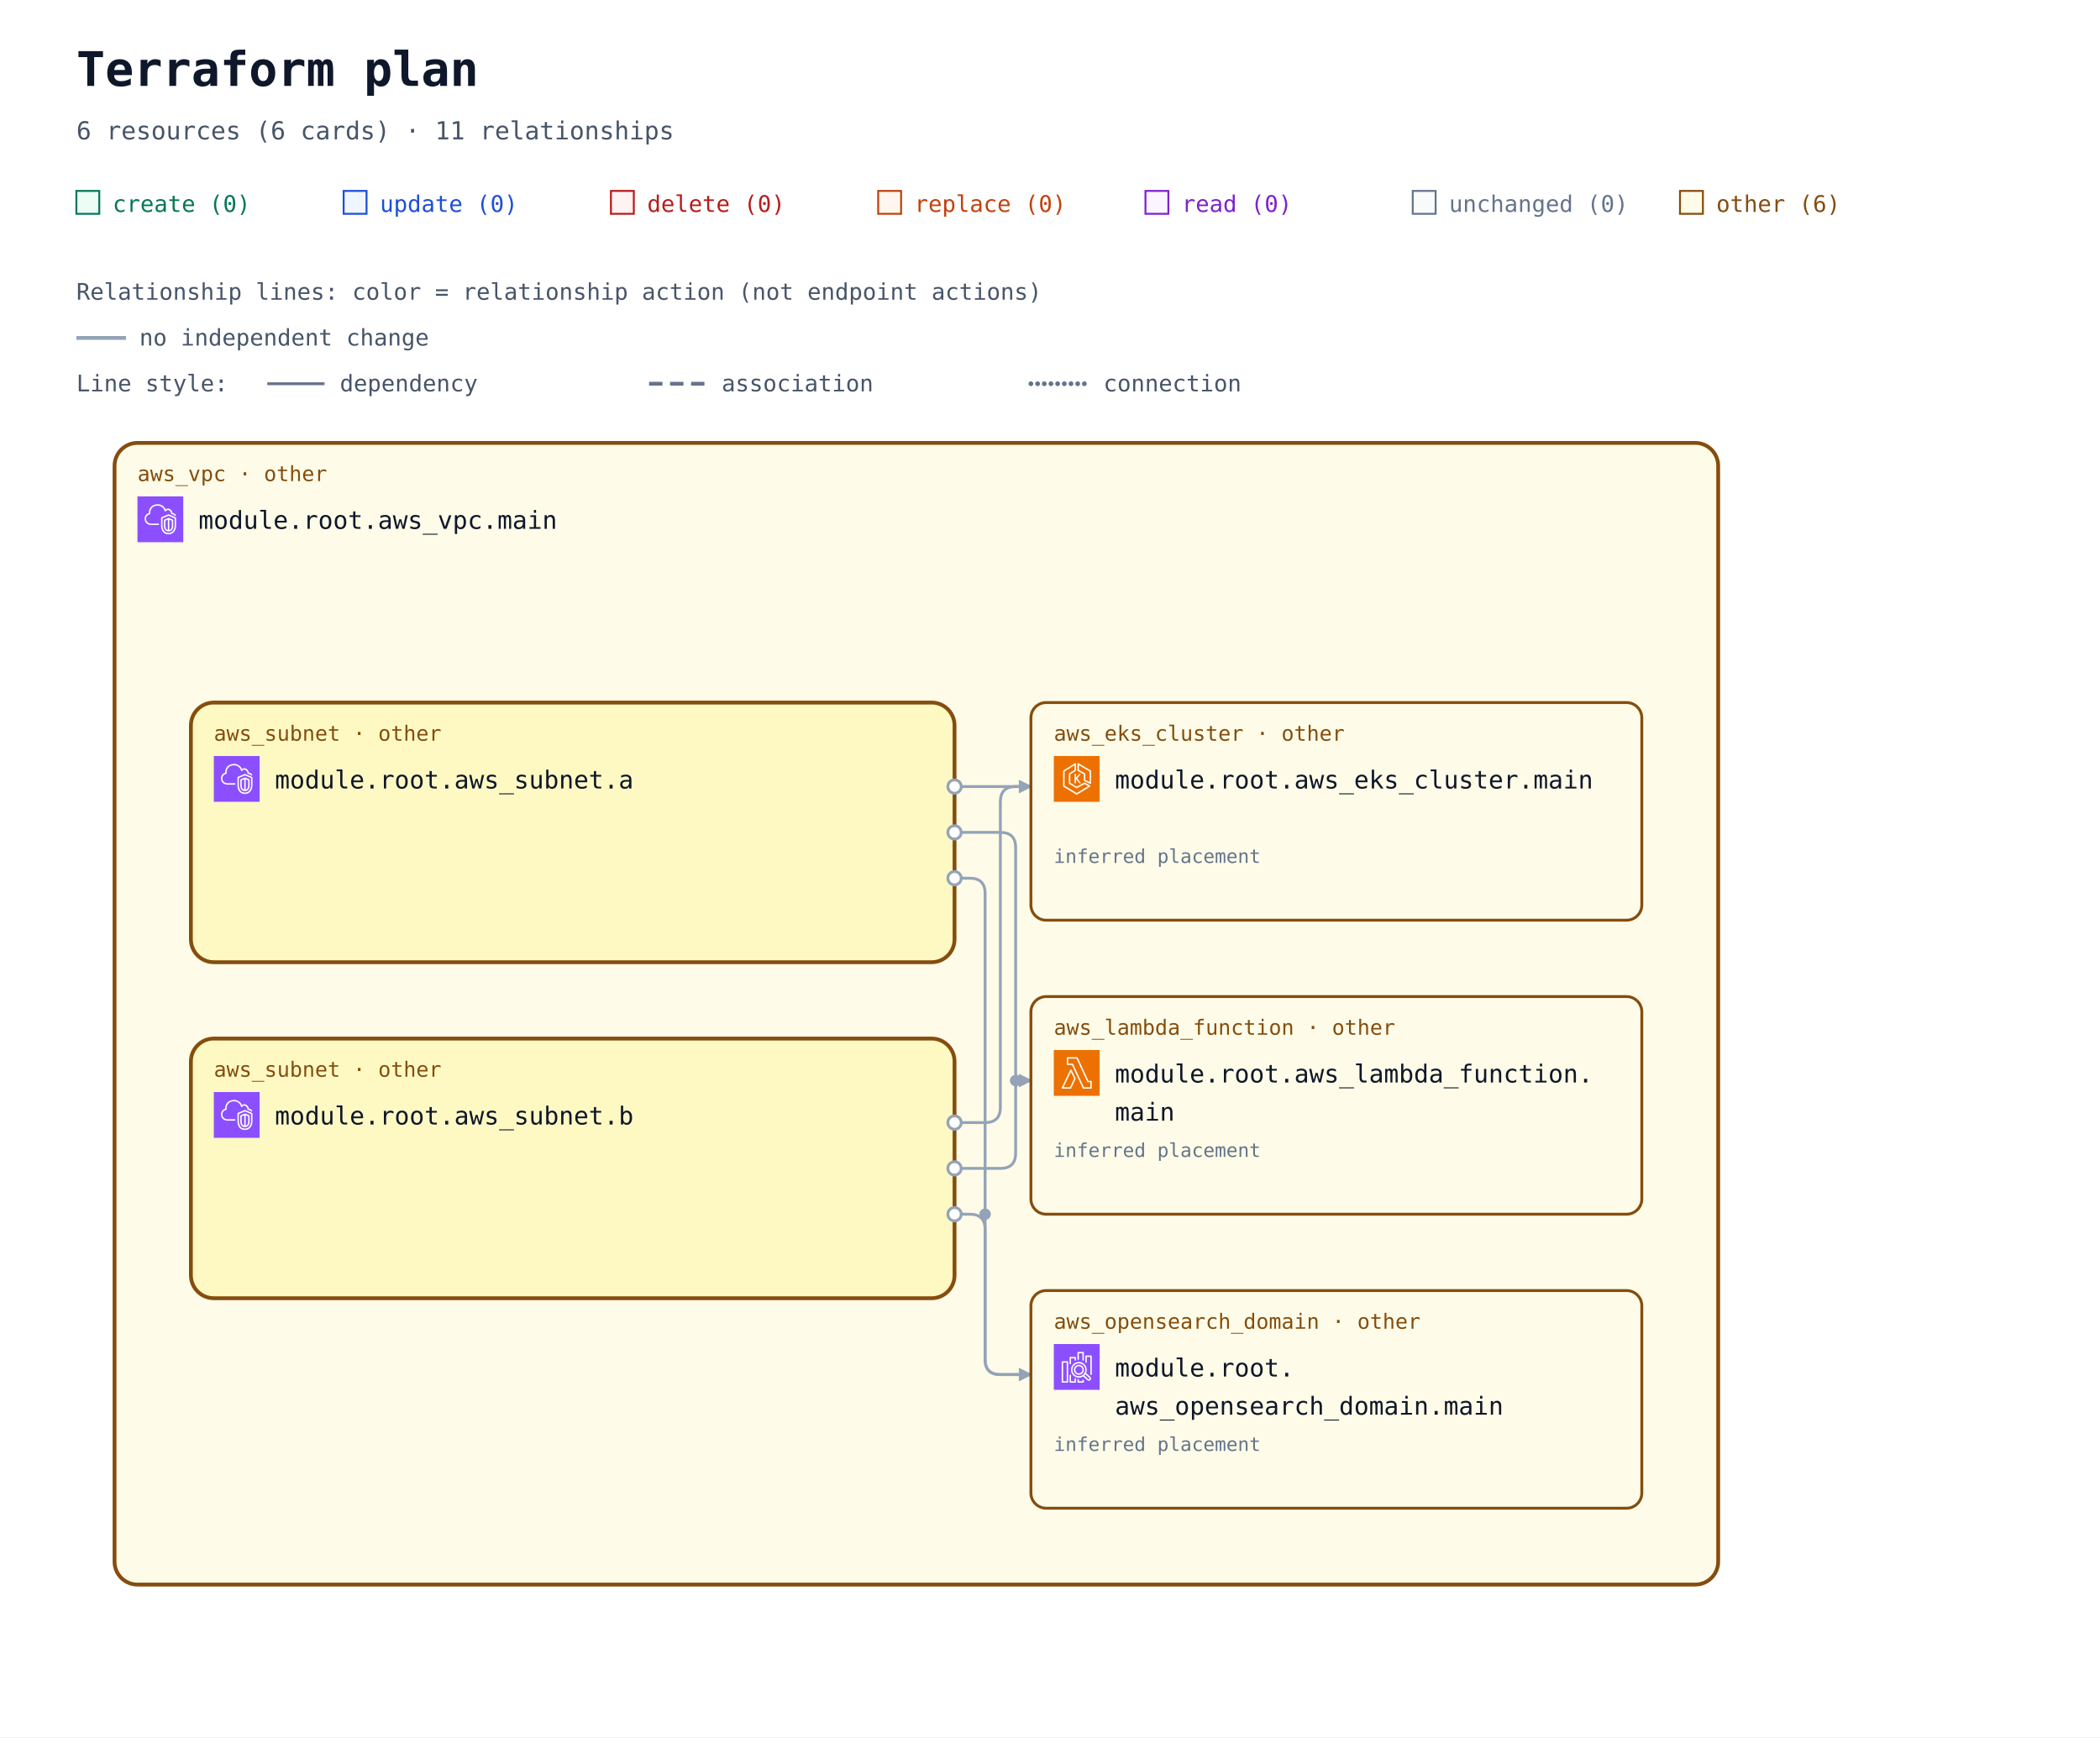
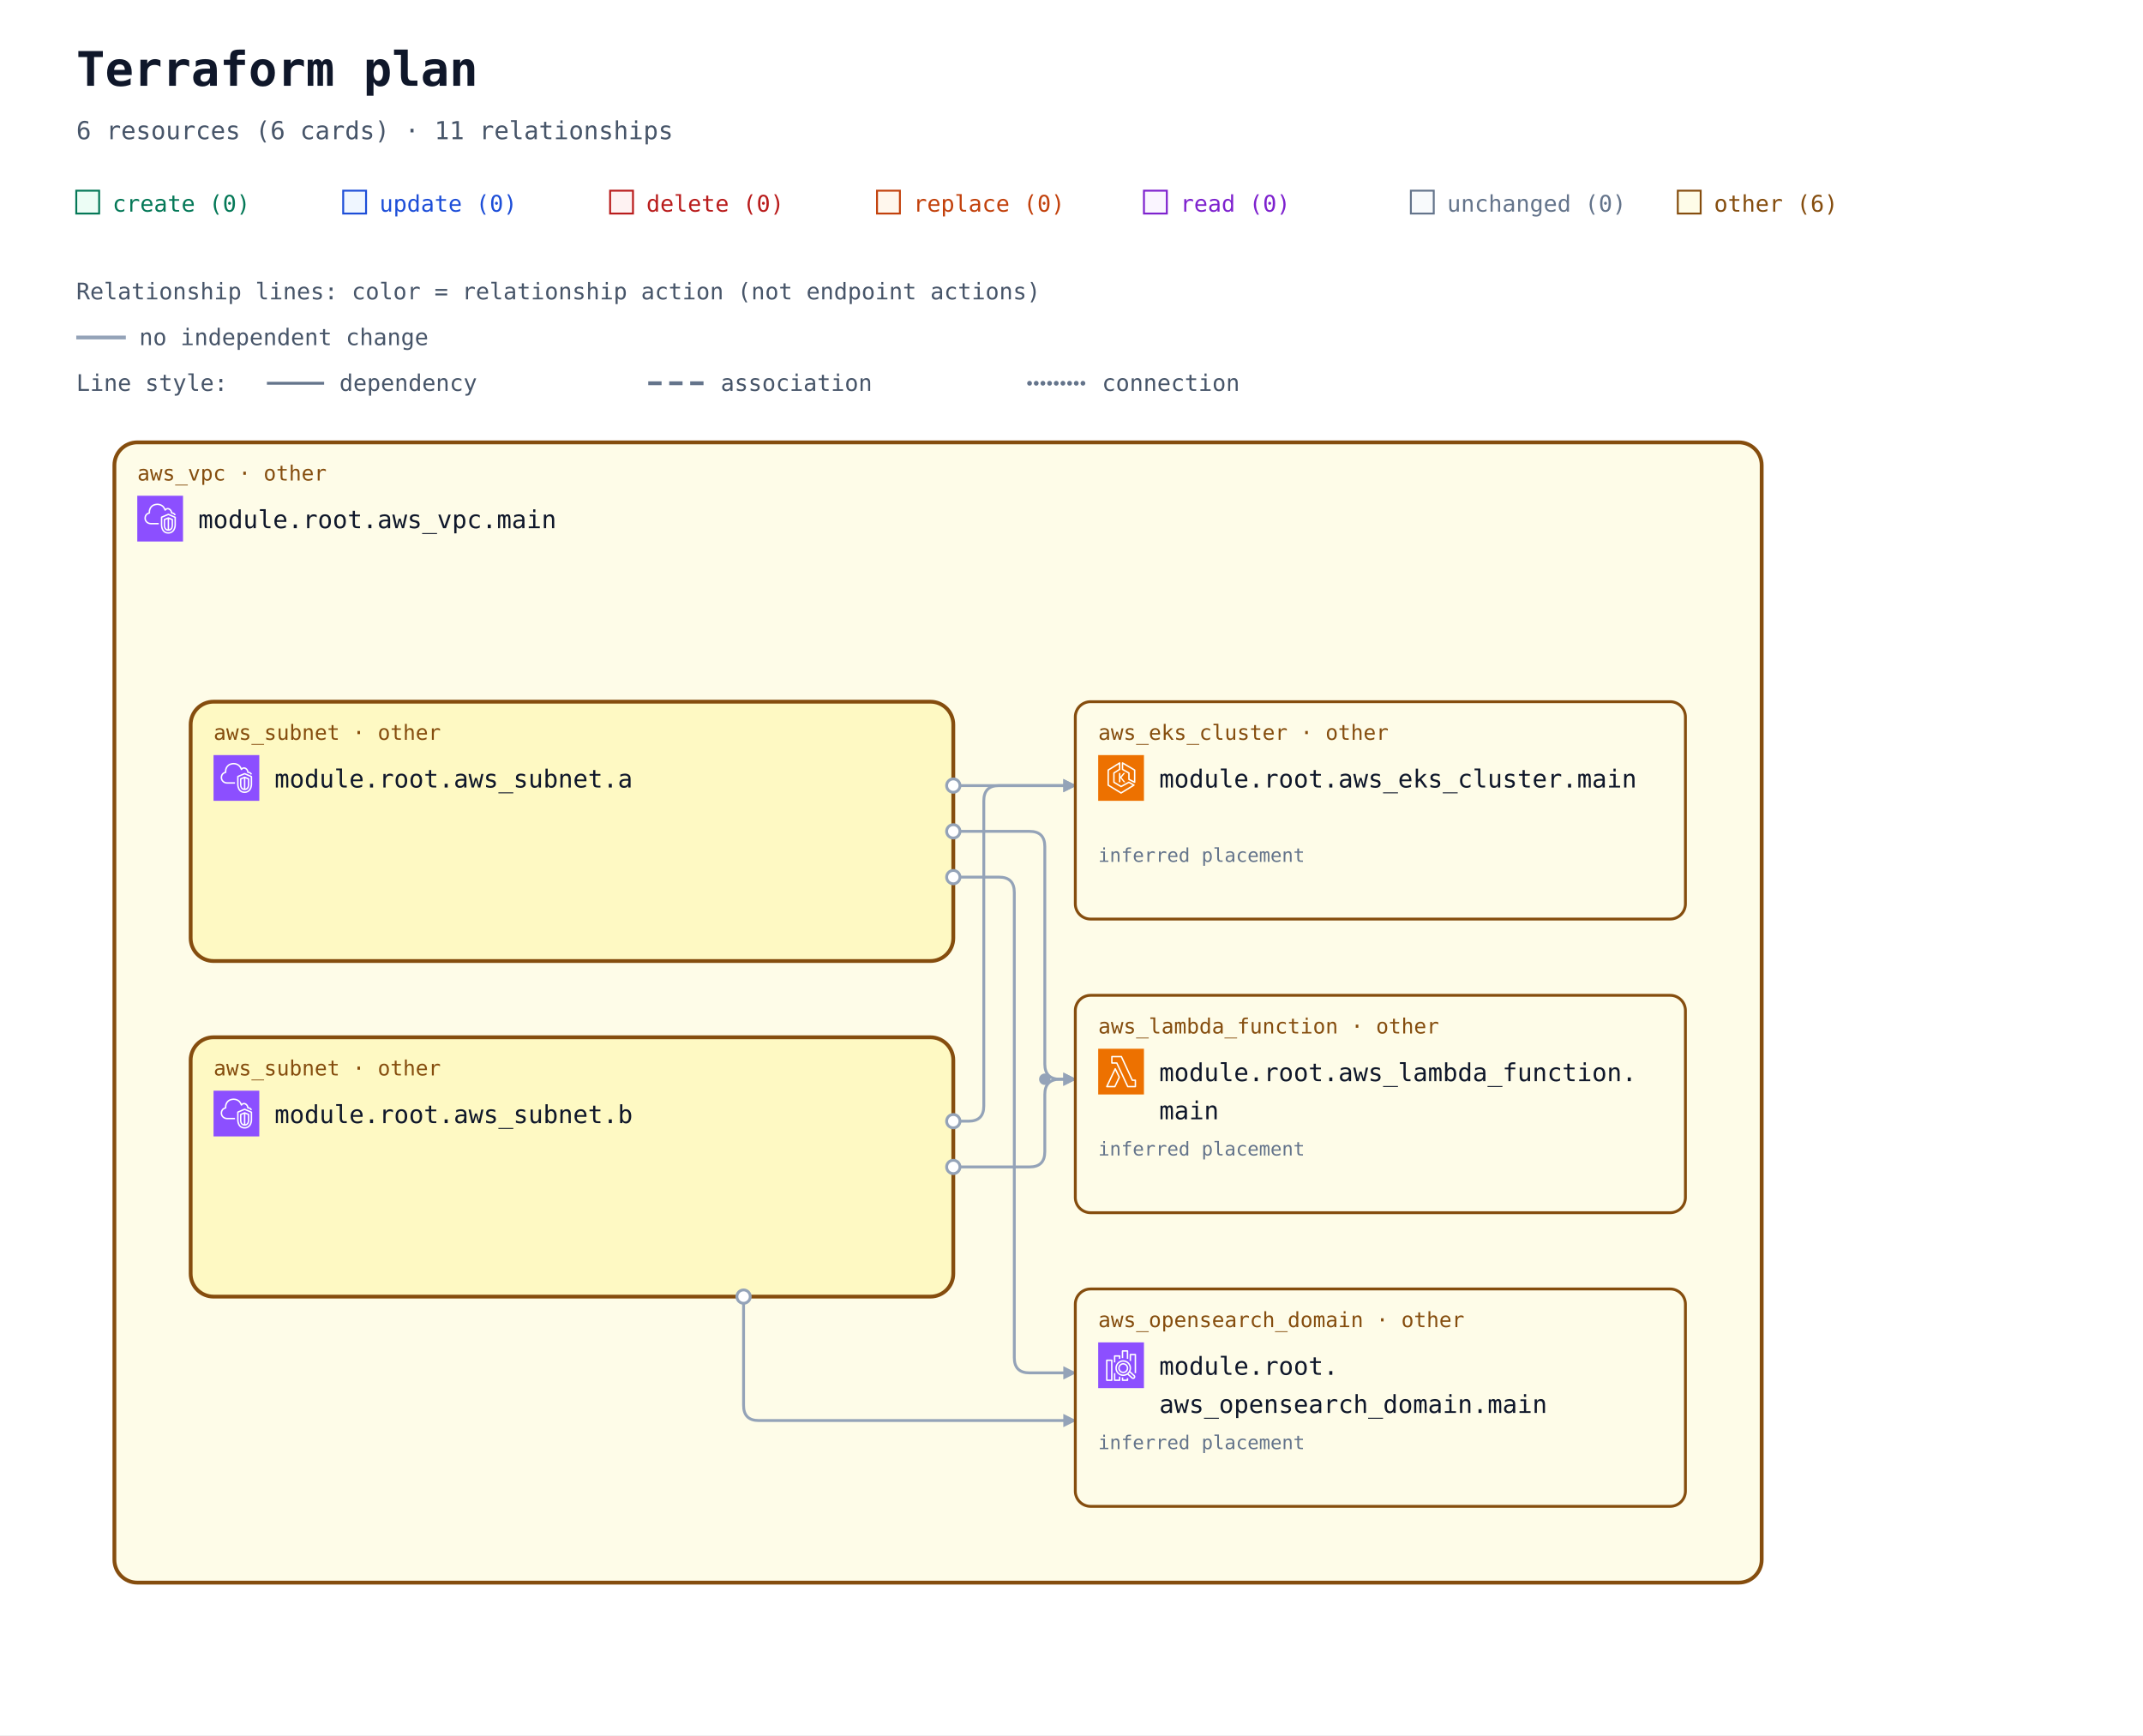
- <svg xmlns="http://www.w3.org/2000/svg" width="1100" height="910" viewBox="0 0 1100 910" role="img" aria-labelledby="title description">
+ <svg xmlns="http://www.w3.org/2000/svg" width="1124" height="910" viewBox="0 0 1124 910" role="img" aria-labelledby="title description">
  <defs>
    <marker id="arrow" viewBox="0 0 10 10" refX="9" refY="5" markerWidth="7" markerHeight="7" markerUnits="userSpaceOnUse" orient="auto-start-reverse">
      <path d="M 0 0 L 10 5 L 0 10 z" fill="#94a3b8" />
    </marker>
    <symbol id="planorama-icon-aws-eks" viewBox="0 0 64 64">
      <g>
        <g id="planorama-icon-aws-eks-local-49636f6e2d4172636869746563747572652f34382f417263685f416d617a6f6e2d456c61737469632d4b756265726e657465732d536572766963655f3438" stroke="none" stroke-width="1" fill="none" fill-rule="evenodd">
          <g id="planorama-icon-aws-eks-local-49636f6e2d4172636869746563747572652d42472f34382f436f6d70757465" fill="#ED7100">
            <rect id="planorama-icon-aws-eks-local-52656374616e676c65" x="0" y="0" width="64" height="64" />
          </g>
          <path d="M37.708,25 L32.65,31.34 L37.967,38.021 L35.752,38.021 L31,32 L31,38 L29,38 L29,25 L31,25 L31,30.241 L35.463,25 L37.708,25 Z M50,36.382 L44,33.382 L44,25 C44,24.637 43.803,24.302 43.485,24.126 L35,19.412 L35,12.75 L50,21.572 L50,36.382 Z M51.507,20.138 L34.507,10.139 C34.199,9.958 33.815,9.955 33.504,10.133 C33.192,10.311 33,10.642 33,11.001 L33,20 C33,20.363 33.197,20.698 33.515,20.874 L42,25.588 L42,34 C42,34.379 42.214,34.725 42.553,34.895 L50.553,38.895 C50.694,38.965 50.847,39 51,39 C51.183,39 51.365,38.95 51.525,38.851 C51.82,38.668 52,38.347 52,38 L52,21 C52,20.646 51.812,20.318 51.507,20.138 L51.507,20.138 Z M32,51.828 L15,41.439 L15,21.554 L29,12.805 L29,19.446 L21.47,24.152 C21.178,24.335 21,24.655 21,25 L21,38 C21,38.351 21.185,38.677 21.485,38.857 L31.485,44.857 C31.789,45.04 32.167,45.048 32.479,44.878 L42.988,39.146 L48.035,42.029 L32,51.828 Z M50.496,41.132 L43.496,37.132 C43.194,36.959 42.825,36.956 42.521,37.122 L32.023,42.848 L23,37.434 L23,25.554 L30.53,20.848 C30.822,20.665 31,20.345 31,20 L31,11.001 C31,10.637 30.803,10.303 30.484,10.126 C30.168,9.949 29.778,9.96 29.47,10.153 L13.47,20.152 C13.178,20.335 13,20.655 13,21 L13,42 C13,42.348 13.182,42.671 13.479,42.854 L31.479,53.854 C31.639,53.951 31.819,54 32,54 C32.181,54 32.361,53.951 32.521,53.854 L50.521,42.854 C50.823,42.669 51.005,42.339 51,41.985 C50.995,41.632 50.803,41.307 50.496,41.132 L50.496,41.132 Z" id="planorama-icon-aws-eks-local-416d617a6f6e2d456c61737469632d4b756265726e657465732d536572766963655f49636f6e5f34385f5371756964" fill="#FFFFFF" />
        </g>
      </g>
    </symbol>
    <symbol id="planorama-icon-aws-lambda" viewBox="0 0 64 64">
      <g>
        <g id="planorama-icon-aws-lambda-local-49636f6e2d4172636869746563747572652f34382f417263685f4157532d4c616d6264615f3438" stroke="none" stroke-width="1" fill="none" fill-rule="evenodd">
          <g id="planorama-icon-aws-lambda-local-49636f6e2d4172636869746563747572652d42472f34382f436f6d70757465" fill="#ED7100">
            <rect id="planorama-icon-aws-lambda-local-52656374616e676c65" x="0" y="0" width="64" height="64" />
          </g>
          <path d="M22.679,52 L13.574,52 L23.838,30.41 L28.4,39.861 L22.679,52 Z M24.727,27.667 C24.561,27.321 24.212,27.103 23.831,27.103 L23.828,27.103 C23.445,27.104 23.097,27.325 22.932,27.672 L11.097,52.569 C10.95,52.879 10.971,53.243 11.154,53.534 C11.335,53.824 11.654,54 11.996,54 L23.31,54 C23.695,54 24.045,53.777 24.21,53.428 L30.404,40.284 C30.533,40.01 30.532,39.692 30.399,39.42 L24.727,27.667 Z M51.008,52 L41.986,52 L26.955,19.578 C26.791,19.226 26.439,19 26.052,19 L20.128,19 L20.135,12 L31.815,12 L46.775,44.42 C46.938,44.774 47.291,45 47.679,45 L51.008,45 L51.008,52 Z M52.004,43 L48.314,43 L33.354,10.58 C33.191,10.226 32.838,10 32.451,10 L19.14,10 C18.591,10 18.145,10.447 18.144,10.999 L18.136,19.999 C18.136,20.265 18.241,20.519 18.427,20.707 C18.614,20.895 18.867,21 19.131,21 L25.417,21 L40.448,53.422 C40.611,53.774 40.963,54 41.35,54 L52.004,54 C52.555,54 53,53.552 53,53 L53,44 C53,43.448 52.555,43 52.004,43 L52.004,43 Z" id="planorama-icon-aws-lambda-local-4157532d4c616d6264615f49636f6e5f34385f5371756964" fill="#FFFFFF" />
        </g>
      </g>
    </symbol>
    <symbol id="planorama-icon-aws-search" viewBox="0 0 64 64">
      <g>
        <g id="planorama-icon-aws-search-local-49636f6e2d4172636869746563747572652f34382f417263685f416d617a6f6e2d4f70656e5365617263682d536572766963655f3438" stroke="none" stroke-width="1" fill="none" fill-rule="evenodd">
          <g id="planorama-icon-aws-search-local-49636f6e2d4172636869746563747572652d42472f34382f416e616c7974696373" fill="#8C4FFF">
            <rect id="planorama-icon-aws-search-local-52656374616e676c65" x="0" y="0" width="64" height="64" />
          </g>
          <path d="M35,41 C32.243,41 30,38.757 30,36 C30,33.243 32.243,31 35,31 C37.757,31 40,33.243 40,36 C40,38.757 37.757,41 35,41 L35,41 Z M35,29 C31.141,29 28,32.14 28,36 C28,39.86 31.141,43 35,43 C38.859,43 42,39.86 42,36 C42,32.14 38.859,29 35,29 L35,29 Z M49.71,48.919 C49.291,49.384 48.569,49.42 48.106,49.004 L42.543,43.985 C43.093,43.466 43.591,42.894 44.024,42.271 L49.625,47.316 C50.089,47.736 50.127,48.457 49.71,48.919 L49.71,48.919 Z M26,36 C26,31.038 30.037,27 35,27 C39.963,27 44,31.038 44,36 C44,40.962 39.963,45 35,45 C30.037,45 26,40.962 26,36 L26,36 Z M45.033,40.488 C45.649,39.116 46,37.6 46,36 C46,29.935 41.065,25 35,25 C28.935,25 24,29.935 24,36 C24,42.065 28.935,47 35,47 C37.191,47 39.23,46.349 40.947,45.24 L46.769,50.491 C47.366,51.027 48.116,51.292 48.863,51.292 C49.722,51.292 50.577,50.943 51.196,50.259 C52.349,48.975 52.246,46.99 50.965,45.832 L45.033,40.488 Z M53,17 L53,43 L51,43 L51,18 L46,18 L46,26 L44,26 L44,17 C44,16.448 44.447,16 45,16 L52,16 C52.553,16 53,16.448 53,17 L53,17 Z M40,50 L42,50 L42,53 C42,53.552 41.553,54 41,54 L34,54 C33.447,54 33,53.552 33,53 L33,49 L35,49 L35,52 L40,52 L40,50 Z M35,22 L33,22 L33,12 C33,11.448 33.447,11 34,11 L41,11 C41.553,11 42,11.448 42,12 L42,23 L40,23 L40,13 L35,13 L35,22 Z M29,48 L31,48 L31,53 C31,53.552 30.553,54 30,54 L23,54 C22.447,54 22,53.552 22,53 L22,43 L24,43 L24,52 L29,52 L29,48 Z M24,28 L22,28 L22,19 C22,18.448 22.447,18 23,18 L30,18 C30.553,18 31,18.448 31,19 L31,23 L29,23 L29,20 L24,20 L24,28 Z M13,52 L18,52 L18,26 L13,26 L13,52 Z M19,24 L12,24 C11.447,24 11,24.448 11,25 L11,53 C11,53.552 11.447,54 12,54 L19,54 C19.553,54 20,53.552 20,53 L20,25 C20,24.448 19.553,24 19,24 L19,24 Z" id="planorama-icon-aws-search-local-416d617a6f6e2d4f70656e5365617263682d536572766963655f49636f6e5f34385f5371756964" fill="#FFFFFF" />
        </g>
      </g>
    </symbol>
    <symbol id="planorama-icon-aws-vpc" viewBox="0 0 64 64">
      <g>
        <g id="planorama-icon-aws-vpc-local-49636f6e2d4172636869746563747572652f34382f417263685f416d617a6f6e2d5669727475616c2d507269766174652d436c6f75645f3438" stroke="none" stroke-width="1" fill="none" fill-rule="evenodd">
          <g id="planorama-icon-aws-vpc-local-49636f6e2d4172636869746563747572652d42472f34382f4e6574776f726b696e672d436f6e74656e742d44656c6976657279" fill="#8C4FFF">
            <rect id="planorama-icon-aws-vpc-local-52656374616e676c65" x="0" y="0" width="64" height="64" />
          </g>
          <path d="M48,33.977 L44.499,32.508 L44.499,46.878 C47.906,46.147 47.998,42.181 48,41.995 L48,33.977 Z M42.499,46.923 L42.499,32.508 L39,33.977 L39,42.004 C39.008,42.466 39.183,46.339 42.499,46.923 L42.499,46.923 Z M43.112,30.082 C43.358,29.977 43.638,29.978 43.886,30.081 L49.387,32.39 C49.759,32.546 50,32.909 50,33.312 L50,42.004 C49.978,44.431 48.562,49.004 43.37,49.004 C38.393,49.004 37.026,44.432 37,42.015 L37,33.312 C37,32.909 37.241,32.546 37.613,32.39 L43.112,30.082 Z M52,30.792 L43.492,27.092 L35,30.668 L35,41.025 C34.999,41.09 34.963,46.009 37.807,48.894 C39.187,50.294 41.059,51.004 43.37,51.004 C51.808,51.004 51.996,41.425 52,41.018 L52,30.792 Z M54,30.136 L54,41.025 C53.973,45.173 51.716,53.004 43.37,53.004 C40.498,53.004 38.145,52.09 36.373,50.288 C32.941,46.797 32.996,41.243 33,41.008 L33,30.004 C33,29.602 33.241,29.238 33.612,29.082 L43.111,25.082 C43.363,24.976 43.647,24.978 43.897,25.087 L53.398,29.219 C53.764,29.378 54,29.738 54,30.136 L54,30.136 Z M19,38.004 L30,38.004 L30,40.004 L19,40.004 C14.216,40.004 10.271,36.483 10.02,31.988 C10.002,31.813 10,31.599 10,31.385 C10,26.086 13.654,24.038 15.919,23.278 C15.902,23.063 15.891,22.843 15.891,22.626 C15.891,18.039 18.658,13.701 22.621,12.079 C27.58,10.049 33.235,10.937 36.695,14.285 C37.718,15.282 38.604,16.596 39.343,18.206 C40.299,17.422 41.392,17.004 42.523,17.004 C45.234,17.004 48.281,19.296 48.9,23.062 C51.069,23.344 52.936,24.639 53.896,26.582 L52.104,27.469 C51.34,25.925 49.806,25.004 48,25.004 C47.471,25.004 47.033,24.591 47.002,24.063 C46.807,20.762 44.275,19.004 42.523,19.004 C41.55,19.004 40.582,19.574 39.797,20.608 C39.575,20.899 39.215,21.048 38.852,20.993 C38.49,20.938 38.187,20.691 38.062,20.348 C37.327,18.346 36.398,16.789 35.302,15.72 C32.406,12.917 27.615,12.196 23.379,13.93 C19.775,15.405 17.891,19.421 17.891,22.626 C17.891,23.026 17.947,23.503 17.993,23.886 C18.053,24.386 17.73,24.853 17.24,24.975 C15.283,25.459 12,26.937 12,31.385 C12,31.535 11.998,31.685 12.013,31.836 C12.209,35.312 15.276,38.004 19,38.004 L19,38.004 Z" id="planorama-icon-aws-vpc-local-416d617a6f6e2d5669727475616c2d507269766174652d436c6f75645f49636f6e5f34385f5371756964" fill="#FFFFFF" />
        </g>
      </g>
    </symbol>
-     <mask id="container-occlusion-0" maskUnits="userSpaceOnUse" maskContentUnits="userSpaceOnUse" x="0" y="0" width="1100" height="838" style="mask-type:luminance">
-       <rect width="1100" height="838" fill="white" />
+     <mask id="container-occlusion-0" maskUnits="userSpaceOnUse" maskContentUnits="userSpaceOnUse" x="0" y="0" width="1124" height="838" style="mask-type:luminance">
+       <rect width="1124" height="838" fill="white" />
      <rect x="98" y="294" width="404" height="140" rx="14" fill="black" />
    </mask>
-     <mask id="container-occlusion-1" maskUnits="userSpaceOnUse" maskContentUnits="userSpaceOnUse" x="0" y="0" width="1100" height="838" style="mask-type:luminance">
-       <rect width="1100" height="838" fill="white" />
+     <mask id="container-occlusion-1" maskUnits="userSpaceOnUse" maskContentUnits="userSpaceOnUse" x="0" y="0" width="1124" height="838" style="mask-type:luminance">
+       <rect width="1124" height="838" fill="white" />
      <rect x="98" y="470" width="404" height="140" rx="14" fill="black" />
    </mask>
  </defs>
  <rect width="100%" height="100%" fill="#ffffff" />
  <g font-family="ui-monospace, SFMono-Regular, Consolas, monospace">
    <text x="40" y="45" font-size="25" font-weight="700" fill="#0f172a">Terraform plan</text>
    <text x="40" y="73" font-size="13" fill="#475569">6 resources (6 cards) · 11 relationships</text>
    <rect x="40" y="100" width="12" height="12" fill="#ecfdf5" stroke="#047857" />
    <text x="59" y="111" font-size="12" fill="#047857">create (0)</text>
    <rect x="180" y="100" width="12" height="12" fill="#eff6ff" stroke="#1d4ed8" />
    <text x="199" y="111" font-size="12" fill="#1d4ed8">update (0)</text>
    <rect x="320" y="100" width="12" height="12" fill="#fef2f2" stroke="#b91c1c" />
    <text x="339" y="111" font-size="12" fill="#b91c1c">delete (0)</text>
    <rect x="460" y="100" width="12" height="12" fill="#fff7ed" stroke="#c2410c" />
    <text x="479" y="111" font-size="12" fill="#c2410c">replace (0)</text>
    <rect x="600" y="100" width="12" height="12" fill="#faf5ff" stroke="#7e22ce" />
    <text x="619" y="111" font-size="12" fill="#7e22ce">read (0)</text>
    <rect x="740" y="100" width="12" height="12" fill="#f8fafc" stroke="#64748b" />
    <text x="759" y="111" font-size="12" fill="#64748b">unchanged (0)</text>
    <rect x="880" y="100" width="12" height="12" fill="#fefce8" stroke="#854d0e" />
    <text x="899" y="111" font-size="12" fill="#854d0e">other (6)</text>
    <g id="relationship-legend" font-size="12" fill="#475569">
      <text x="40" y="157">Relationship lines: color = relationship action (not endpoint actions)</text>
      <path d="M 40 177 H 66" stroke="#94a3b8" stroke-width="2" />
      <text x="73" y="181">no independent change</text>
      <text x="40" y="205">Line style:</text>
      <path d="M 140 201 H 170" stroke="#64748b" stroke-width="1.5" />
      <text x="178" y="205">dependency</text>
      <path d="M 340 201 H 370" stroke="#64748b" stroke-width="2" stroke-dasharray="7 4" />
      <text x="378" y="205">association</text>
      <path d="M 540 201 H 570" stroke="#64748b" stroke-width="2.5" stroke-dasharray="0 3.5" stroke-linecap="round" />
      <text x="578" y="205">connection</text>
    </g>
    <g transform="translate(0 72)">
      <g data-architecture="true" transform="translate(0 0)">
        <g data-container="resource-6177735f7670632e6d61696e-current">
-           <rect x="60" y="160" width="840" height="598" rx="12" fill="#fefce8" stroke="#854d0e" stroke-width="2" data-mode="managed" />
+           <rect x="60" y="160" width="864" height="598" rx="12" fill="#fefce8" stroke="#854d0e" stroke-width="2" data-mode="managed" />
        </g>
        <g data-container="resource-6177735f7375626e65742e61-current">
          <rect x="100" y="296" width="400" height="136" rx="12" fill="#fef9c3" stroke="#854d0e" stroke-width="2" data-mode="managed" />
        </g>
        <g data-container="resource-6177735f7375626e65742e62-current">
          <rect x="100" y="472" width="400" height="136" rx="12" fill="#fef9c3" stroke="#854d0e" stroke-width="2" data-mode="managed" />
        </g>
-         <path d="M 500 340 L 540 340 " data-edge-kind="dependency" data-directionality="directed" data-source="resource-6177735f7375626e65742e61-current" data-target="resource-6177735f656b735f636c75737465722e6d61696e-current" fill="none" stroke="#94a3b8" stroke-width="1.5" stroke-linejoin="round" marker-end="url(#arrow)" mask="url(#container-occlusion-1)" />
-         <path d="M 500 364 L 524 364 Q 532 364 532 372 L 532 490 Q 532 494 536 494 L 540 494 " data-edge-kind="dependency" data-directionality="directed" data-source="resource-6177735f7375626e65742e61-current" data-target="resource-6177735f6c616d6264615f66756e6374696f6e2e6d61696e-current" fill="none" stroke="#94a3b8" stroke-width="1.5" stroke-linejoin="round" marker-end="url(#arrow)" mask="url(#container-occlusion-1)" />
-         <path d="M 500 388 L 508 388 Q 516 388 516 396 L 516 640 Q 516 648 524 648 L 540 648 " data-edge-kind="dependency" data-directionality="directed" data-source="resource-6177735f7375626e65742e61-current" data-target="resource-6177735f6f70656e7365617263685f646f6d61696e2e6d61696e-current" fill="none" stroke="#94a3b8" stroke-width="1.5" stroke-linejoin="round" marker-end="url(#arrow)" mask="url(#container-occlusion-1)" />
-         <path d="M 500 516 L 516 516 Q 524 516 524 508 L 524 348 Q 524 340 532 340 L 540 340 " data-edge-kind="dependency" data-directionality="directed" data-source="resource-6177735f7375626e65742e62-current" data-target="resource-6177735f656b735f636c75737465722e6d61696e-current" fill="none" stroke="#94a3b8" stroke-width="1.5" stroke-linejoin="round" marker-end="url(#arrow)" mask="url(#container-occlusion-0)" />
-         <path d="M 500 540 L 524 540 Q 532 540 532 532 L 532 498 Q 532 494 536 494 L 540 494 " data-edge-kind="dependency" data-directionality="directed" data-source="resource-6177735f7375626e65742e62-current" data-target="resource-6177735f6c616d6264615f66756e6374696f6e2e6d61696e-current" fill="none" stroke="#94a3b8" stroke-width="1.5" stroke-linejoin="round" marker-end="url(#arrow)" mask="url(#container-occlusion-0)" />
-         <path d="M 500 564 L 508 564 Q 516 564 516 572 L 516 640 Q 516 648 524 648 L 540 648 " data-edge-kind="dependency" data-directionality="directed" data-source="resource-6177735f7375626e65742e62-current" data-target="resource-6177735f6f70656e7365617263685f646f6d61696e2e6d61696e-current" fill="none" stroke="#94a3b8" stroke-width="1.5" stroke-linejoin="round" marker-end="url(#arrow)" mask="url(#container-occlusion-0)" />
+         <path d="M 500 340 L 564 340 " data-edge-kind="dependency" data-directionality="directed" data-source="resource-6177735f7375626e65742e61-current" data-target="resource-6177735f656b735f636c75737465722e6d61696e-current" fill="none" stroke="#94a3b8" stroke-width="1.5" stroke-linejoin="round" marker-end="url(#arrow)" mask="url(#container-occlusion-1)" />
+         <path d="M 500 364 L 540 364 Q 548 364 548 372 L 548 486 Q 548 494 556 494 L 564 494 " data-edge-kind="dependency" data-directionality="directed" data-source="resource-6177735f7375626e65742e61-current" data-target="resource-6177735f6c616d6264615f66756e6374696f6e2e6d61696e-current" fill="none" stroke="#94a3b8" stroke-width="1.5" stroke-linejoin="round" marker-end="url(#arrow)" mask="url(#container-occlusion-1)" />
+         <path d="M 500 388 L 524 388 Q 532 388 532 396 L 532 640 Q 532 648 540 648 L 564 648 " data-edge-kind="dependency" data-directionality="directed" data-source="resource-6177735f7375626e65742e61-current" data-target="resource-6177735f6f70656e7365617263685f646f6d61696e2e6d61696e-current" fill="none" stroke="#94a3b8" stroke-width="1.5" stroke-linejoin="round" marker-end="url(#arrow)" mask="url(#container-occlusion-1)" />
+         <path d="M 500 516 L 508 516 Q 516 516 516 508 L 516 348 Q 516 340 524 340 L 564 340 " data-edge-kind="dependency" data-directionality="directed" data-source="resource-6177735f7375626e65742e62-current" data-target="resource-6177735f656b735f636c75737465722e6d61696e-current" fill="none" stroke="#94a3b8" stroke-width="1.5" stroke-linejoin="round" marker-end="url(#arrow)" mask="url(#container-occlusion-0)" />
+         <path d="M 500 540 L 540 540 Q 548 540 548 532 L 548 502 Q 548 494 556 494 L 564 494 " data-edge-kind="dependency" data-directionality="directed" data-source="resource-6177735f7375626e65742e62-current" data-target="resource-6177735f6c616d6264615f66756e6374696f6e2e6d61696e-current" fill="none" stroke="#94a3b8" stroke-width="1.5" stroke-linejoin="round" marker-end="url(#arrow)" mask="url(#container-occlusion-0)" />
+         <path d="M 390 608 L 390 665 Q 390 673 398 673 L 564 673 " data-edge-kind="dependency" data-directionality="directed" data-source="resource-6177735f7375626e65742e62-current" data-target="resource-6177735f6f70656e7365617263685f646f6d61696e2e6d61696e-current" fill="none" stroke="#94a3b8" stroke-width="1.5" stroke-linejoin="round" marker-end="url(#arrow)" mask="url(#container-occlusion-0)" />
        <g data-edge-kind="containment" data-source="resource-6177735f7670632e6d61696e-current" data-target="resource-6177735f7375626e65742e61-current" />
        <g data-edge-kind="containment" data-source="resource-6177735f7670632e6d61696e-current" data-target="resource-6177735f7375626e65742e62-current" />
        <g data-edge-kind="containment" data-source="resource-6177735f7670632e6d61696e-current" data-target="resource-6177735f656b735f636c75737465722e6d61696e-current" />
        <g data-edge-kind="containment" data-source="resource-6177735f7670632e6d61696e-current" data-target="resource-6177735f6c616d6264615f66756e6374696f6e2e6d61696e-current" />
        <g data-edge-kind="containment" data-source="resource-6177735f7670632e6d61696e-current" data-target="resource-6177735f6f70656e7365617263685f646f6d61696e2e6d61696e-current" />
-         <circle cx="516" cy="564" r="3" fill="#94a3b8" mask="url(#container-occlusion-0)" />
-         <circle cx="532" cy="494" r="3" fill="#94a3b8" mask="url(#container-occlusion-1)" />
+         <circle cx="548" cy="494" r="3" fill="#94a3b8" mask="url(#container-occlusion-1)" />
        <g id="resource-6177735f656b735f636c75737465722e6d61696e-current" data-architecture-id="terraform:6177735f656b735f636c75737465722e6d61696e-current" data-qualified-address="module.root.aws_eks_cluster.main" data-terraform-address="aws_eks_cluster.main">
-           <rect x="540" y="296" width="320" height="114" rx="8" fill="#fefce8" stroke="#854d0e" stroke-width="1.5" data-mode="managed" />
-           <text x="552" y="316" font-size="11" fill="#854d0e">aws_eks_cluster · other</text>
-           <use href="#planorama-icon-aws-eks" x="552" y="324" width="24" height="24" aria-hidden="true" />
-           <text x="584" y="341" font-size="13" fill="#0f172a" xml:space="preserve">module.root.aws_eks_cluster.main</text>
-           <text x="552" y="398" font-size="10" fill="#64748b" data-role="controller" />
-           <text x="552" y="380" font-size="10" fill="#64748b" data-placement="inferred">inferred placement</text>
+           <rect x="564" y="296" width="320" height="114" rx="8" fill="#fefce8" stroke="#854d0e" stroke-width="1.5" data-mode="managed" />
+           <text x="576" y="316" font-size="11" fill="#854d0e">aws_eks_cluster · other</text>
+           <use href="#planorama-icon-aws-eks" x="576" y="324" width="24" height="24" aria-hidden="true" />
+           <text x="608" y="341" font-size="13" fill="#0f172a" xml:space="preserve">module.root.aws_eks_cluster.main</text>
+           <text x="576" y="398" font-size="10" fill="#64748b" data-role="controller" />
+           <text x="576" y="380" font-size="10" fill="#64748b" data-placement="inferred">inferred placement</text>
        </g>
        <g id="resource-6177735f6c616d6264615f66756e6374696f6e2e6d61696e-current" data-architecture-id="terraform:6177735f6c616d6264615f66756e6374696f6e2e6d61696e-current" data-qualified-address="module.root.aws_lambda_function.main" data-terraform-address="aws_lambda_function.main">
-           <rect x="540" y="450" width="320" height="114" rx="8" fill="#fefce8" stroke="#854d0e" stroke-width="1.5" data-mode="managed" />
-           <text x="552" y="470" font-size="11" fill="#854d0e">aws_lambda_function · other</text>
-           <use href="#planorama-icon-aws-lambda" x="552" y="478" width="24" height="24" aria-hidden="true" />
-           <text x="584" y="495" font-size="13" fill="#0f172a" xml:space="preserve">module.root.aws_lambda_function.</text>
-           <text x="584" y="515" font-size="13" fill="#0f172a" xml:space="preserve">main</text>
-           <text x="552" y="552" font-size="10" fill="#64748b" />
-           <text x="552" y="534" font-size="10" fill="#64748b" data-placement="inferred">inferred placement</text>
+           <rect x="564" y="450" width="320" height="114" rx="8" fill="#fefce8" stroke="#854d0e" stroke-width="1.5" data-mode="managed" />
+           <text x="576" y="470" font-size="11" fill="#854d0e">aws_lambda_function · other</text>
+           <use href="#planorama-icon-aws-lambda" x="576" y="478" width="24" height="24" aria-hidden="true" />
+           <text x="608" y="495" font-size="13" fill="#0f172a" xml:space="preserve">module.root.aws_lambda_function.</text>
+           <text x="608" y="515" font-size="13" fill="#0f172a" xml:space="preserve">main</text>
+           <text x="576" y="552" font-size="10" fill="#64748b" />
+           <text x="576" y="534" font-size="10" fill="#64748b" data-placement="inferred">inferred placement</text>
        </g>
        <g id="resource-6177735f6f70656e7365617263685f646f6d61696e2e6d61696e-current" data-architecture-id="terraform:6177735f6f70656e7365617263685f646f6d61696e2e6d61696e-current" data-qualified-address="module.root.aws_opensearch_domain.main" data-terraform-address="aws_opensearch_domain.main">
-           <rect x="540" y="604" width="320" height="114" rx="8" fill="#fefce8" stroke="#854d0e" stroke-width="1.5" data-mode="managed" />
-           <text x="552" y="624" font-size="11" fill="#854d0e">aws_opensearch_domain · other</text>
-           <use href="#planorama-icon-aws-search" x="552" y="632" width="24" height="24" aria-hidden="true" />
-           <text x="584" y="649" font-size="13" fill="#0f172a" xml:space="preserve">module.root.</text>
-           <text x="584" y="669" font-size="13" fill="#0f172a" xml:space="preserve">aws_opensearch_domain.main</text>
-           <text x="552" y="706" font-size="10" fill="#64748b" />
-           <text x="552" y="688" font-size="10" fill="#64748b" data-placement="inferred">inferred placement</text>
+           <rect x="564" y="604" width="320" height="114" rx="8" fill="#fefce8" stroke="#854d0e" stroke-width="1.5" data-mode="managed" />
+           <text x="576" y="624" font-size="11" fill="#854d0e">aws_opensearch_domain · other</text>
+           <use href="#planorama-icon-aws-search" x="576" y="632" width="24" height="24" aria-hidden="true" />
+           <text x="608" y="649" font-size="13" fill="#0f172a" xml:space="preserve">module.root.</text>
+           <text x="608" y="669" font-size="13" fill="#0f172a" xml:space="preserve">aws_opensearch_domain.main</text>
+           <text x="576" y="706" font-size="10" fill="#64748b" />
+           <text x="576" y="688" font-size="10" fill="#64748b" data-placement="inferred">inferred placement</text>
        </g>
        <g id="resource-6177735f7375626e65742e61-current" data-architecture-id="terraform:6177735f7375626e65742e61-current" data-qualified-address="module.root.aws_subnet.a" data-terraform-address="aws_subnet.a">
          <text x="112" y="316" font-size="11" fill="#854d0e">aws_subnet · other</text>
          <use href="#planorama-icon-aws-vpc" x="112" y="324" width="24" height="24" aria-hidden="true" />
          <text x="144" y="341" font-size="13" fill="#0f172a" xml:space="preserve">module.root.aws_subnet.a</text>
          <text x="112" y="380" font-size="10" fill="#64748b" />
        </g>
        <g id="resource-6177735f7375626e65742e62-current" data-architecture-id="terraform:6177735f7375626e65742e62-current" data-qualified-address="module.root.aws_subnet.b" data-terraform-address="aws_subnet.b">
          <text x="112" y="492" font-size="11" fill="#854d0e">aws_subnet · other</text>
          <use href="#planorama-icon-aws-vpc" x="112" y="500" width="24" height="24" aria-hidden="true" />
          <text x="144" y="517" font-size="13" fill="#0f172a" xml:space="preserve">module.root.aws_subnet.b</text>
          <text x="112" y="556" font-size="10" fill="#64748b" />
        </g>
        <g id="resource-6177735f7670632e6d61696e-current" data-architecture-id="terraform:6177735f7670632e6d61696e-current" data-qualified-address="module.root.aws_vpc.main" data-terraform-address="aws_vpc.main">
          <text x="72" y="180" font-size="11" fill="#854d0e">aws_vpc · other</text>
          <use href="#planorama-icon-aws-vpc" x="72" y="188" width="24" height="24" aria-hidden="true" />
          <text x="104" y="205" font-size="13" fill="#0f172a" xml:space="preserve">module.root.aws_vpc.main</text>
          <text x="72" y="244" font-size="10" fill="#64748b" />
        </g>
        <g data-endpoints="true" data-source="resource-6177735f7375626e65742e61-current" data-target="resource-6177735f656b735f636c75737465722e6d61696e-current" aria-hidden="true">
          <circle data-endpoint="source" cx="500" cy="340" r="3.5" fill="#ffffff" stroke="#94a3b8" stroke-width="1.5" />
        </g>
        <g data-endpoints="true" data-source="resource-6177735f7375626e65742e61-current" data-target="resource-6177735f6c616d6264615f66756e6374696f6e2e6d61696e-current" aria-hidden="true">
          <circle data-endpoint="source" cx="500" cy="364" r="3.5" fill="#ffffff" stroke="#94a3b8" stroke-width="1.5" />
        </g>
        <g data-endpoints="true" data-source="resource-6177735f7375626e65742e61-current" data-target="resource-6177735f6f70656e7365617263685f646f6d61696e2e6d61696e-current" aria-hidden="true">
          <circle data-endpoint="source" cx="500" cy="388" r="3.5" fill="#ffffff" stroke="#94a3b8" stroke-width="1.5" />
        </g>
        <g data-endpoints="true" data-source="resource-6177735f7375626e65742e62-current" data-target="resource-6177735f656b735f636c75737465722e6d61696e-current" aria-hidden="true">
          <circle data-endpoint="source" cx="500" cy="516" r="3.5" fill="#ffffff" stroke="#94a3b8" stroke-width="1.5" />
        </g>
        <g data-endpoints="true" data-source="resource-6177735f7375626e65742e62-current" data-target="resource-6177735f6c616d6264615f66756e6374696f6e2e6d61696e-current" aria-hidden="true">
          <circle data-endpoint="source" cx="500" cy="540" r="3.5" fill="#ffffff" stroke="#94a3b8" stroke-width="1.5" />
        </g>
        <g data-endpoints="true" data-source="resource-6177735f7375626e65742e62-current" data-target="resource-6177735f6f70656e7365617263685f646f6d61696e2e6d61696e-current" aria-hidden="true">
-           <circle data-endpoint="source" cx="500" cy="564" r="3.5" fill="#ffffff" stroke="#94a3b8" stroke-width="1.5" />
+           <circle data-endpoint="source" cx="390" cy="608" r="3.5" fill="#ffffff" stroke="#94a3b8" stroke-width="1.5" />
        </g>
      </g>
    </g>
  </g>
</svg>
